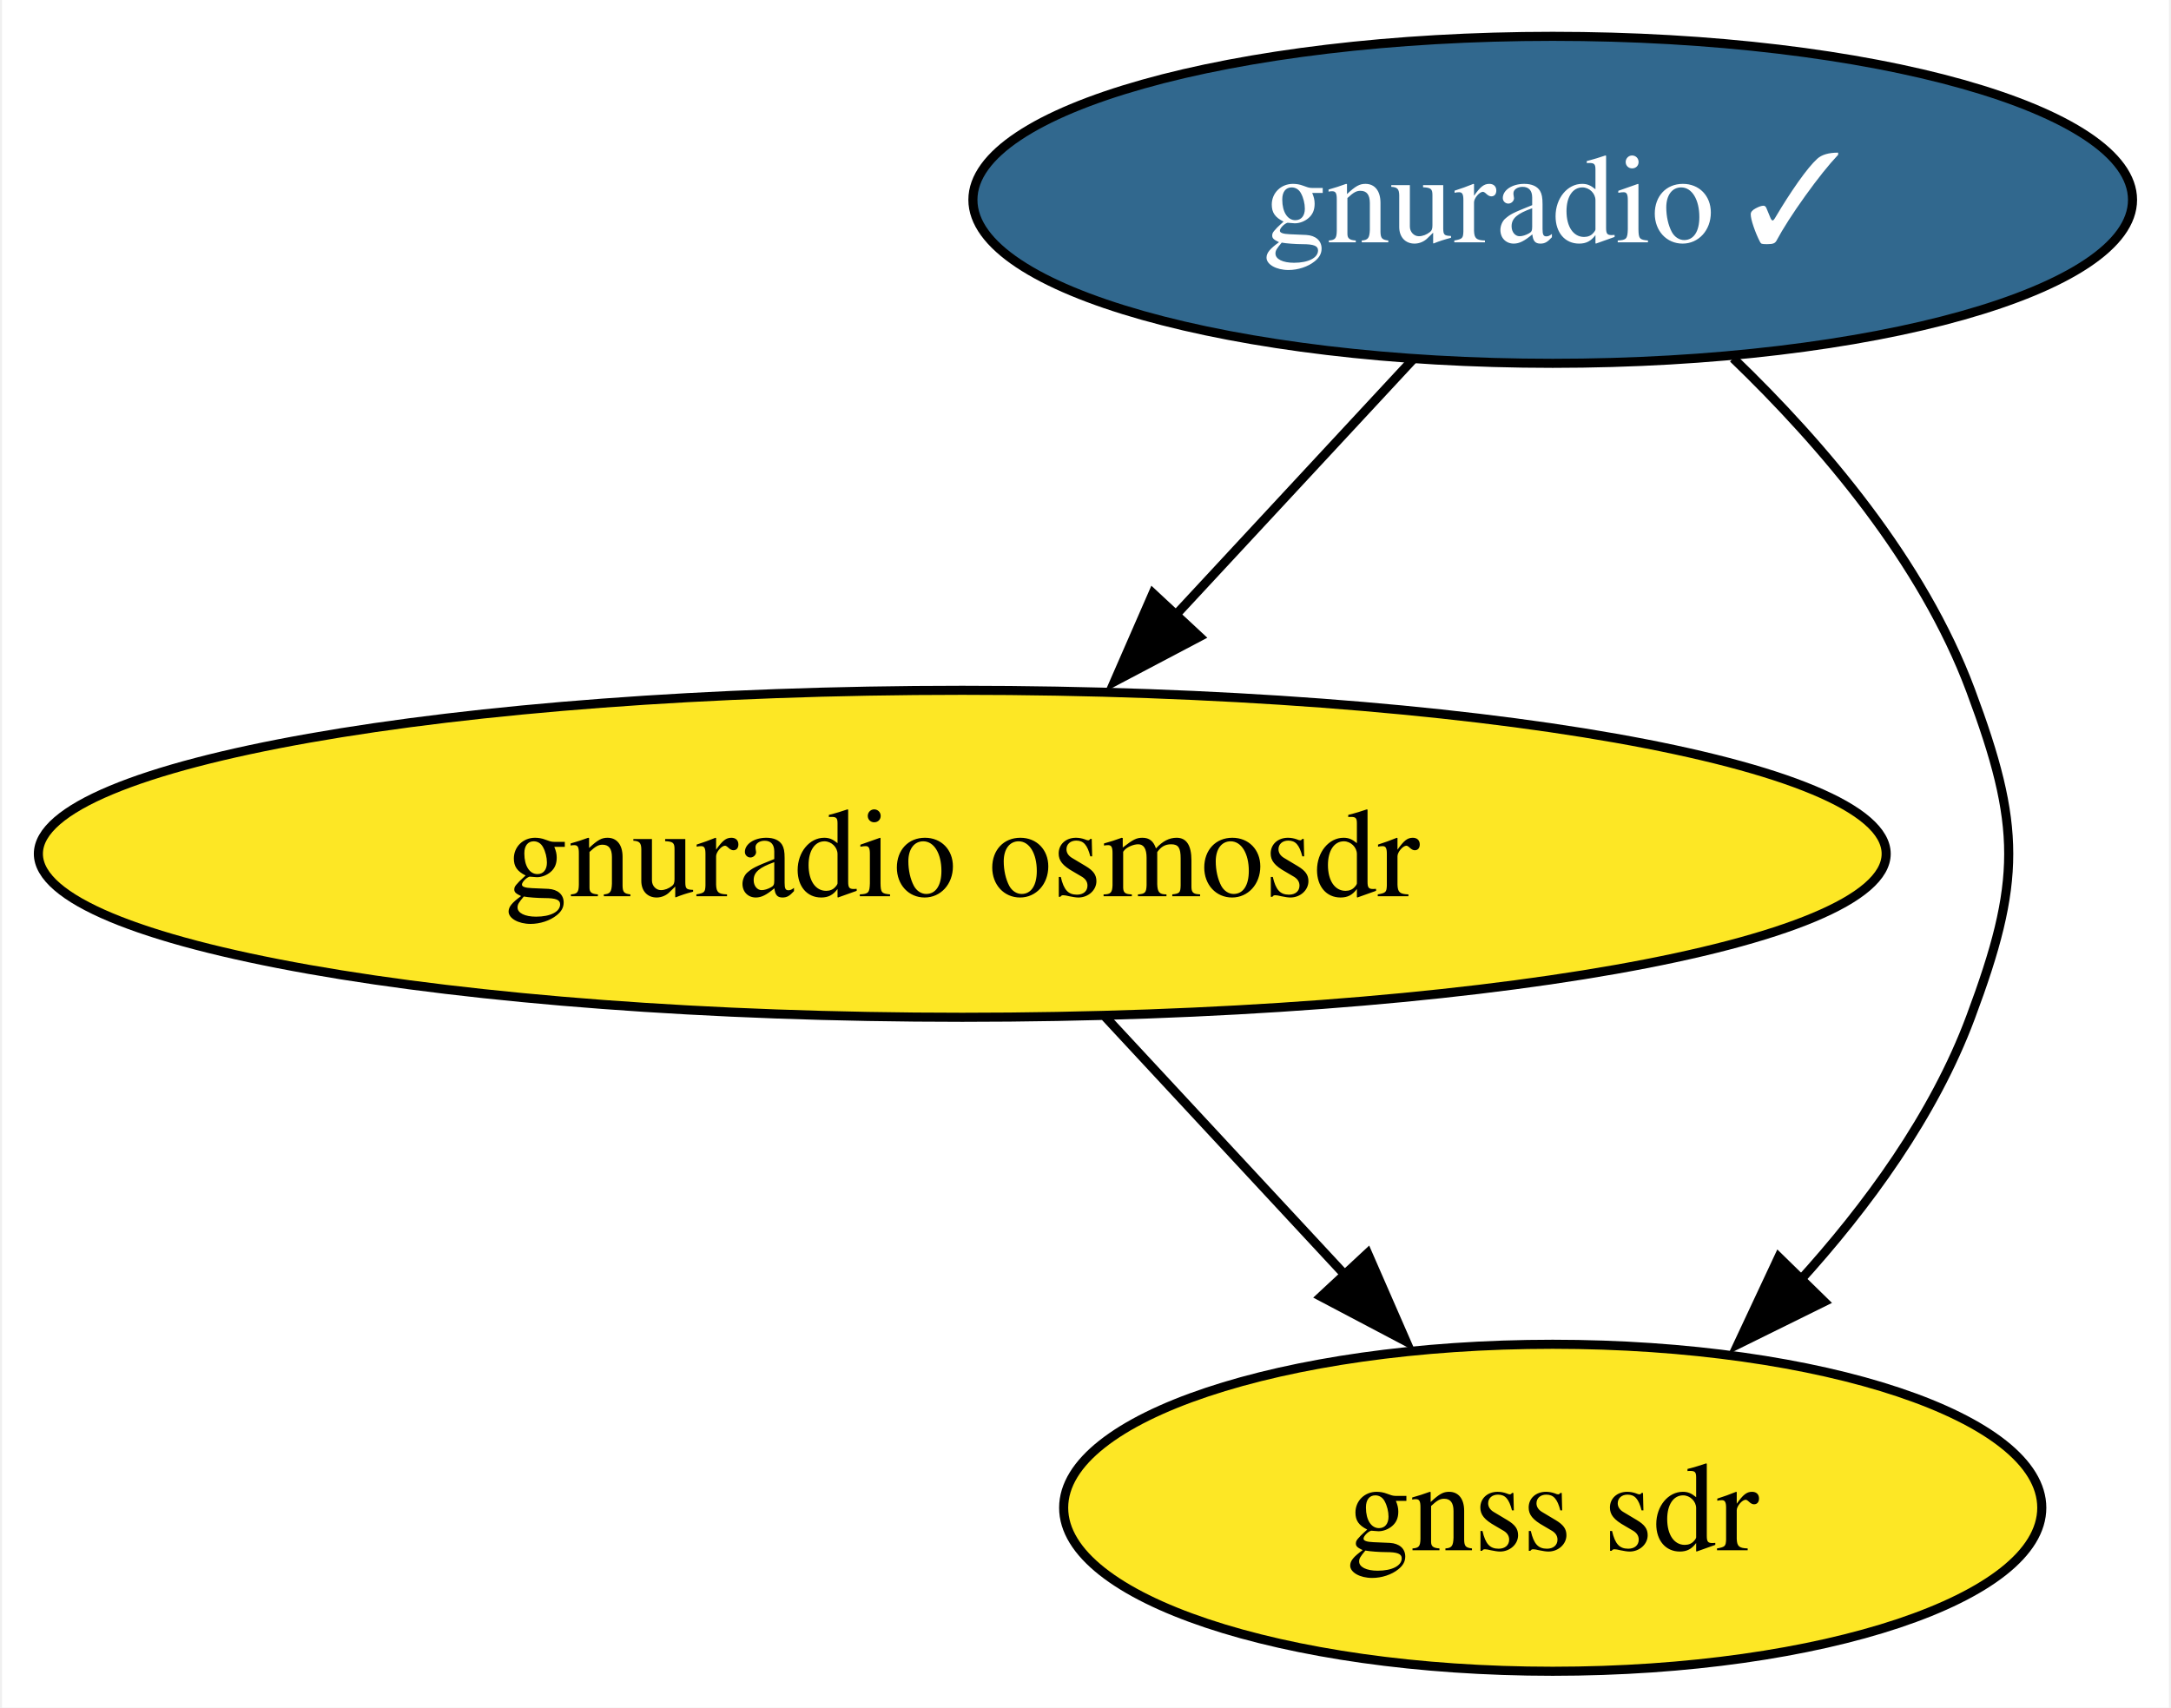
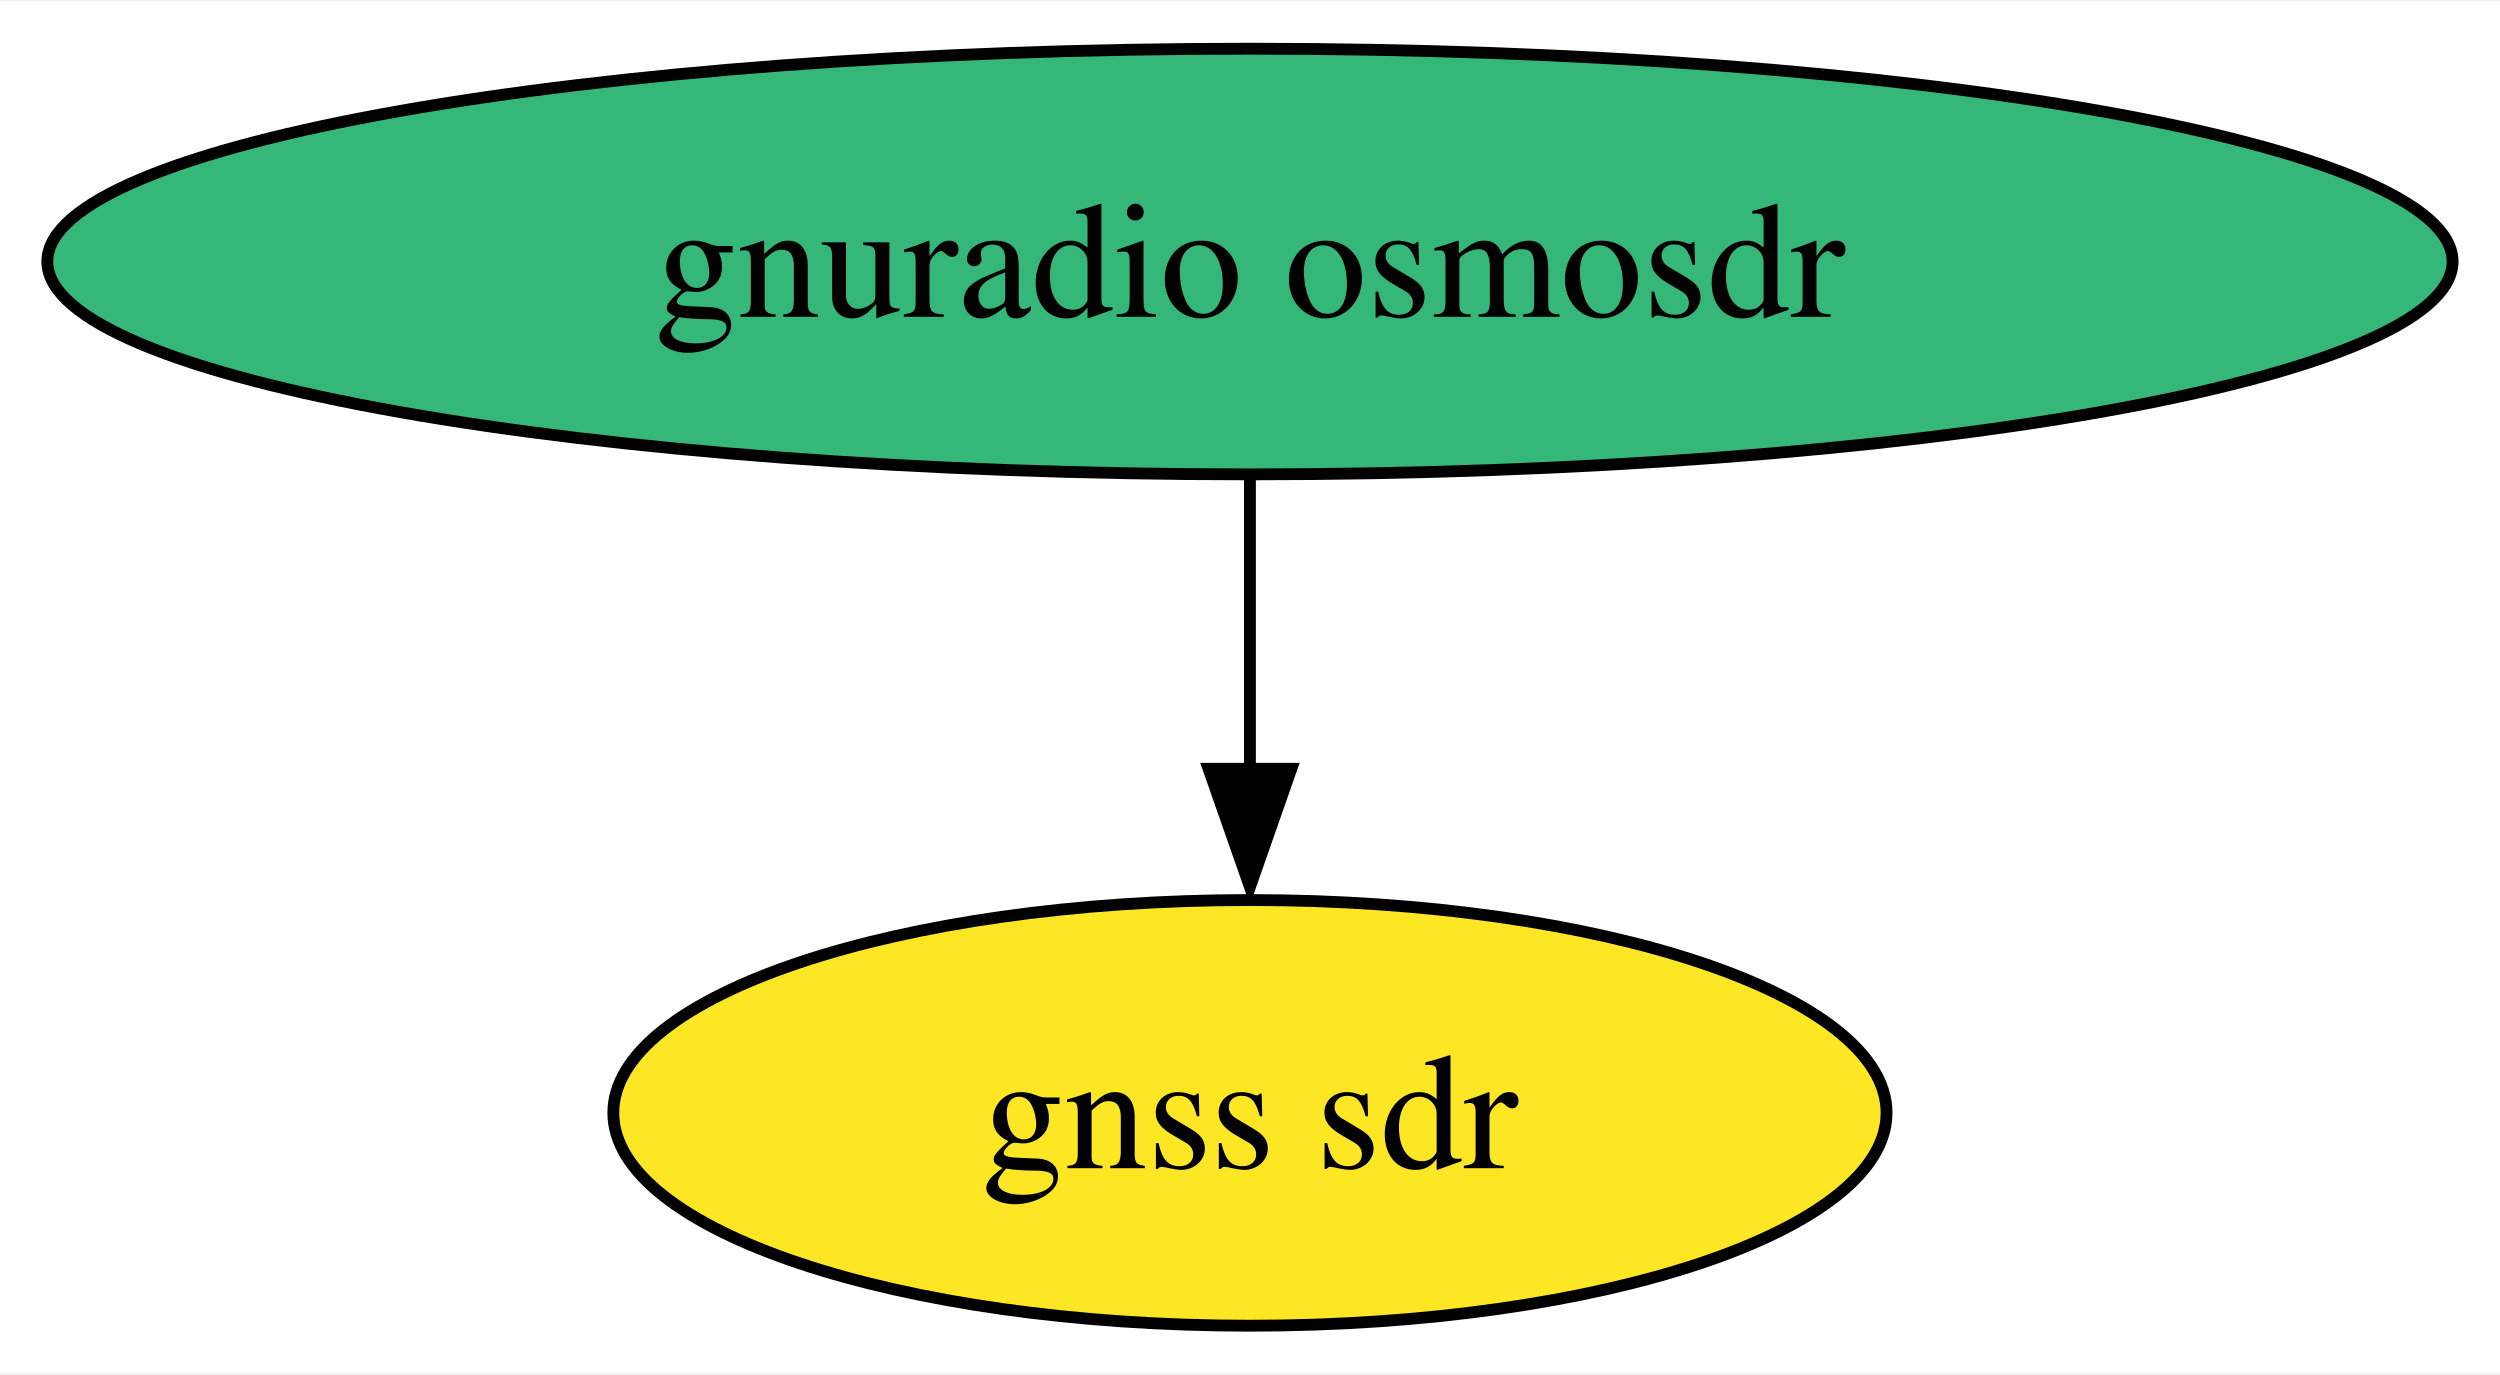
- <svg xmlns="http://www.w3.org/2000/svg" xmlns:xlink="http://www.w3.org/1999/xlink" width="239pt" height="188pt" viewBox="0.00 0.00 238.55 188.00">
-   <g id="graph0" class="graph" transform="scale(1 1) rotate(0) translate(4 184)">
-     <polygon fill="white" stroke="none" points="-4,4 -4,-184 234.55,-184 234.55,4 -4,4" />
+ <svg xmlns="http://www.w3.org/2000/svg" xmlns:xlink="http://www.w3.org/1999/xlink" width="211pt" height="116pt" viewBox="0.00 0.00 211.43 116.00">
+   <g id="graph0" class="graph" transform="scale(1 1) rotate(0) translate(4 112)">
+     <polygon fill="white" stroke="none" points="-4,4 -4,-112 207.43,-112 207.43,4 -4,4" />
    <g id="node1" class="node">
      <g id="a_node1">
-         <a xlink:href="https://github.com/conda-forge/gnuradio-feedstock/pull/246" xlink:title="gnuradio ✓">
-           <ellipse fill="#31688e" stroke="black" cx="166.71" cy="-162" rx="63.83" ry="18" />
-           <text text-anchor="middle" x="166.71" y="-157.32" font-family="Times,serif" font-size="14.00" fill="white">gnuradio ✓</text>
+         <a xlink:href="https://github.com/conda-forge/gnuradio-osmosdr-feedstock" xlink:title="gnuradio osmosdr">
+           <ellipse fill="#35b779" stroke="black" cx="101.71" cy="-90" rx="101.71" ry="18" />
+           <text text-anchor="middle" x="101.71" y="-85.33" font-family="Times,serif" font-size="14.00">gnuradio osmosdr</text>
        </a>
      </g>
    </g>
    <g id="node2" class="node">
      <g id="a_node2">
-         <a xlink:href="https://github.com/conda-forge/gnuradio-osmosdr-feedstock" xlink:title="gnuradio osmosdr">
-           <ellipse fill="#fde725" stroke="black" cx="101.71" cy="-90" rx="101.71" ry="18" />
-           <text text-anchor="middle" x="101.71" y="-85.33" font-family="Times,serif" font-size="14.00">gnuradio osmosdr</text>
-         </a>
-       </g>
-     </g>
-     <g id="edge2" class="edge">
-       <path fill="none" stroke="black" d="M151.31,-144.41C143.41,-135.91 133.63,-125.37 124.85,-115.91" />
-       <polygon fill="black" stroke="black" points="127.83,-113.9 118.46,-108.96 122.7,-118.67 127.83,-113.9" />
-     </g>
-     <g id="node3" class="node">
-       <g id="a_node3">
        <a xlink:href="https://github.com/conda-forge/gnss-sdr-feedstock" xlink:title="gnss sdr">
-           <ellipse fill="#fde725" stroke="black" cx="166.71" cy="-18" rx="53.84" ry="18" />
-           <text text-anchor="middle" x="166.71" y="-13.32" font-family="Times,serif" font-size="14.00">gnss sdr</text>
+           <ellipse fill="#fde725" stroke="black" cx="101.71" cy="-18" rx="53.84" ry="18" />
+           <text text-anchor="middle" x="101.71" y="-13.32" font-family="Times,serif" font-size="14.00">gnss sdr</text>
        </a>
      </g>
    </g>
    <g id="edge1" class="edge">
-       <path fill="none" stroke="black" d="M186.58,-144.55C196.47,-135.03 207.43,-122.15 212.71,-108 218.31,-93.01 218.31,-86.99 212.71,-72 208.69,-61.21 201.36,-51.17 193.73,-42.79" />
-       <polygon fill="black" stroke="black" points="196.6,-40.69 187.1,-36 191.59,-45.59 196.6,-40.69" />
-     </g>
-     <g id="edge3" class="edge">
-       <path fill="none" stroke="black" d="M117.45,-72.05C125.47,-63.42 135.37,-52.76 144.18,-43.27" />
-       <polygon fill="black" stroke="black" points="146.33,-46.02 150.57,-36.31 141.2,-41.25 146.33,-46.02" />
+       <path fill="none" stroke="black" d="M101.71,-71.7C101.71,-64.24 101.71,-55.32 101.71,-46.97" />
+       <polygon fill="black" stroke="black" points="105.21,-47.1 101.71,-37.1 98.21,-47.1 105.21,-47.1" />
    </g>
  </g>
</svg>
